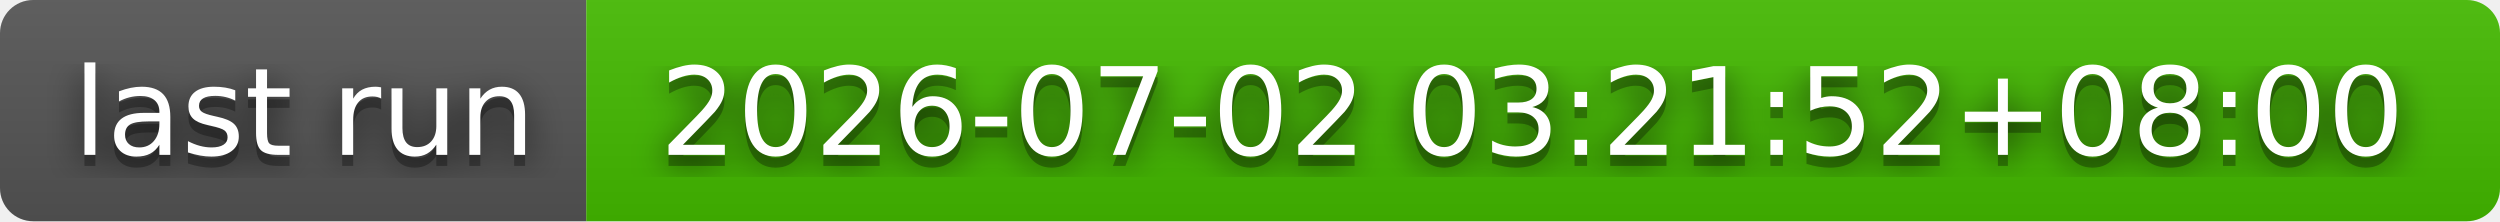
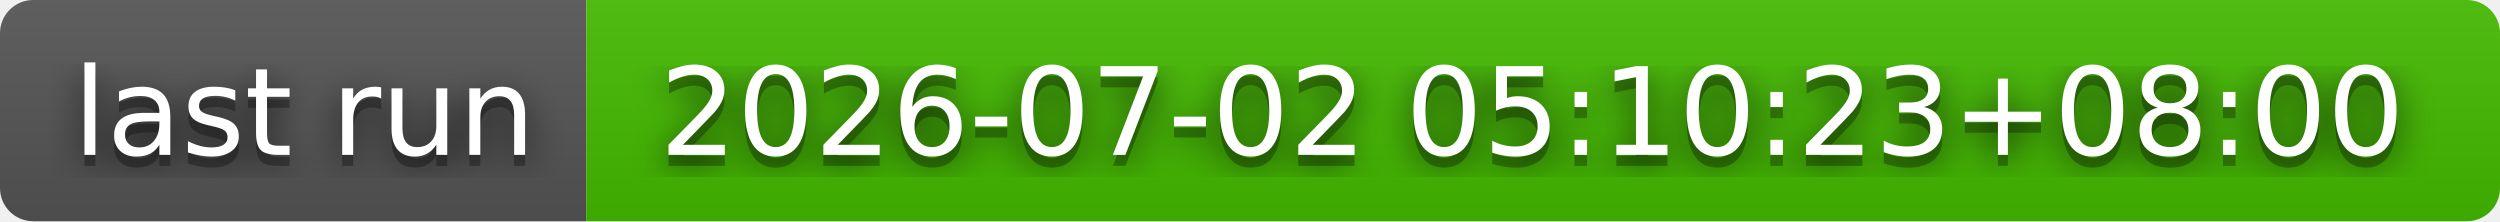
- <svg xmlns="http://www.w3.org/2000/svg" width="226" height="20" role="img" aria-label="last run: 2026-07-02 03:21:52+08:00">
+ <svg xmlns="http://www.w3.org/2000/svg" width="226" height="20" role="img" aria-label="last run: 2026-07-02 05:10:23+08:00">
  <filter id="blur">
    <feGaussianBlur stdDeviation="16" />
  </filter>
  <linearGradient id="s" x2="0" y2="100%">
    <stop offset="0" stop-color="#bbb" stop-opacity=".1" />
    <stop offset="1" stop-opacity=".1" />
  </linearGradient>
  <clipPath id="r">
    <rect width="226" height="20" rx="3" />
  </clipPath>
  <g clip-path="url(#r)">
    <rect width="53" height="20" fill="#555" />
    <rect x="53" width="173" height="20" fill="#4b0" />
    <rect width="226" height="20" fill="url(#s)" />
  </g>
  <g fill="#fff" text-anchor="middle" font-family="Verdana,Geneva,DejaVu Sans,sans-serif" text-rendering="geometricPrecision" font-size="110">
    <g transform="scale(.1)">
      <g aria-hidden="true" fill="#010101">
        <text x="275" y="150" fill-opacity=".8" filter="url(#blur)" textLength="430">last run</text>
        <text x="275" y="150" fill-opacity=".3" textLength="430">last run</text>
      </g>
      <text x="275" y="140" textLength="430">last run</text>
    </g>
    <g transform="scale(.1)">
      <g aria-hidden="true" fill="#010101">
-         <text x="1385" y="150" fill-opacity=".8" filter="url(#blur)" textLength="1630">2026-07-02 03:21:52+08:00</text>
-         <text x="1385" y="150" fill-opacity=".3" textLength="1630">2026-07-02 03:21:52+08:00</text>
+         <text x="1385" y="150" fill-opacity=".8" filter="url(#blur)" textLength="1630">2026-07-02 05:10:23+08:00</text>
+         <text x="1385" y="150" fill-opacity=".3" textLength="1630">2026-07-02 05:10:23+08:00</text>
      </g>
-       <text x="1385" y="140" textLength="1630">2026-07-02 03:21:52+08:00</text>
+       <text x="1385" y="140" textLength="1630">2026-07-02 05:10:23+08:00</text>
    </g>
  </g>
</svg>
